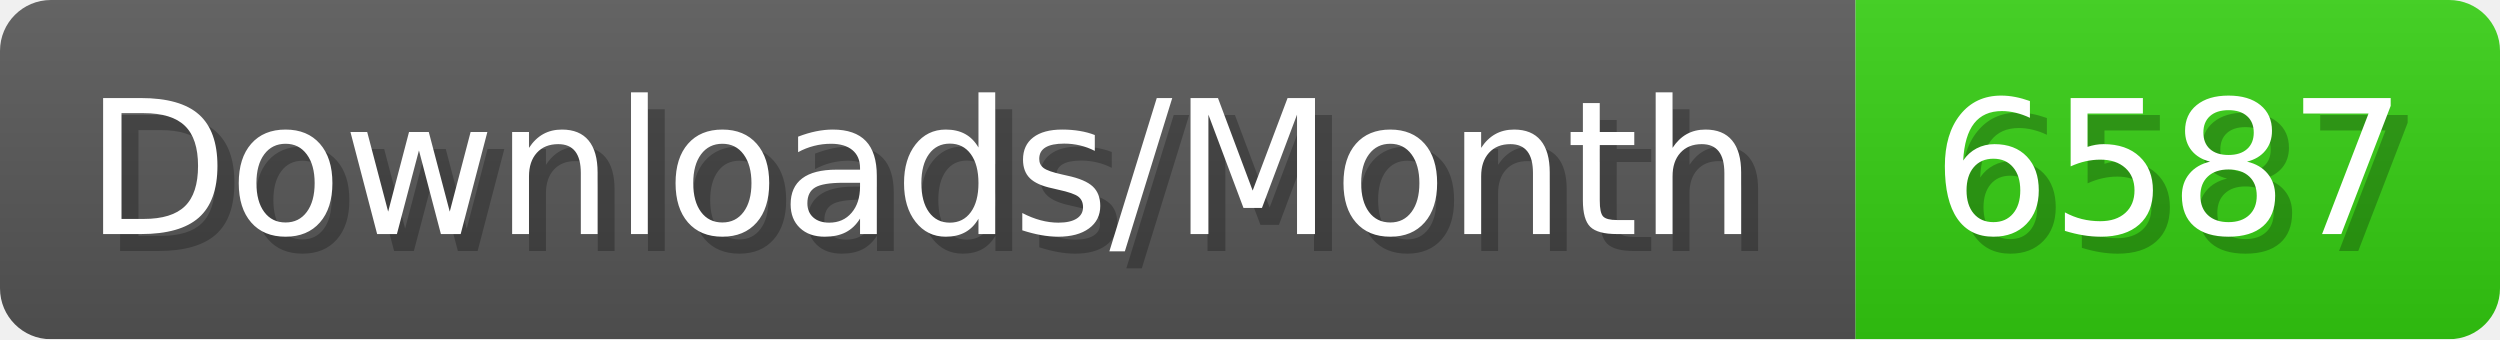
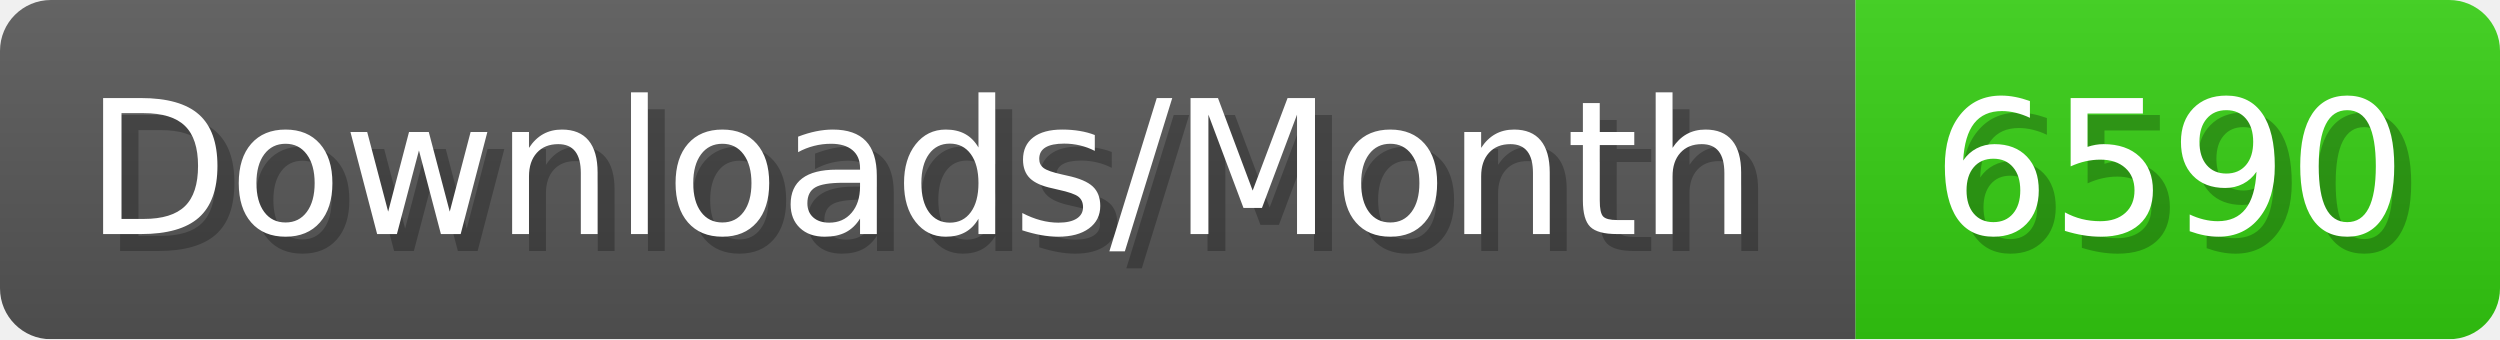
- <svg xmlns="http://www.w3.org/2000/svg" width="147.4" height="20" viewBox="0 0 1474 200" role="img" aria-label="Downloads/Month: 6587">
+ <svg xmlns="http://www.w3.org/2000/svg" width="147.4" height="20" viewBox="0 0 1474 200" role="img" aria-label="Downloads/Month: 6590">
  <linearGradient id="YlXUI" x2="0" y2="100%">
    <stop offset="0" stop-opacity=".1" stop-color="#EEE" />
    <stop offset="1" stop-opacity=".1" />
  </linearGradient>
  <mask id="JHhop">
    <rect width="1474" height="200" rx="30" fill="#FFF" />
  </mask>
  <g mask="url(#JHhop)">
    <rect width="1094" height="200" fill="#555" />
    <rect width="380" height="200" fill="#3C1" x="1094" />
    <rect width="1474" height="200" fill="url(#YlXUI)" />
  </g>
  <g aria-hidden="true" fill="#fff" text-anchor="start" font-family="Verdana,DejaVu Sans,sans-serif" font-size="110">
    <text x="60" y="148" textLength="994" fill="#000" opacity="0.25">Downloads/Month</text>
    <text x="50" y="138" textLength="994">Downloads/Month</text>
-     <text x="1149" y="148" textLength="280" fill="#000" opacity="0.25">6587</text>
-     <text x="1139" y="138" textLength="280">6587</text>
+     <text x="1149" y="148" textLength="280" fill="#000" opacity="0.25">6590</text>
+     <text x="1139" y="138" textLength="280">6590</text>
  </g>
</svg>
